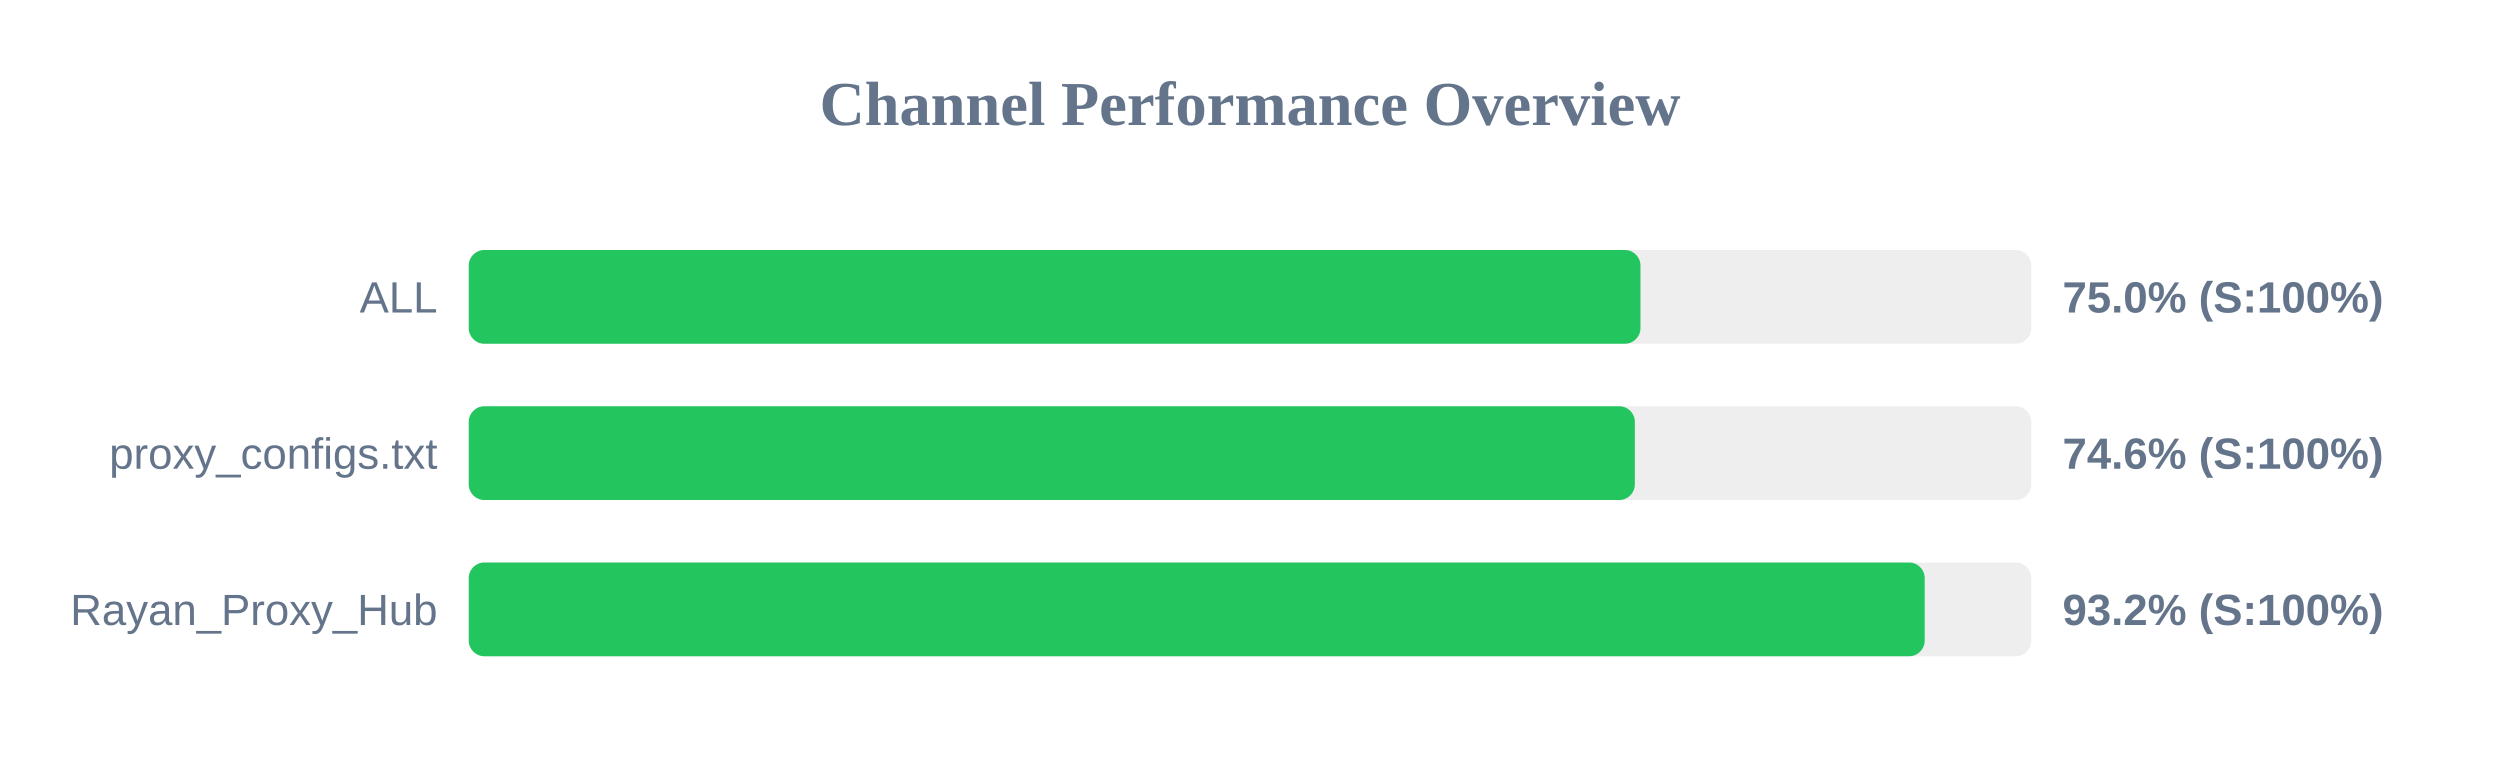
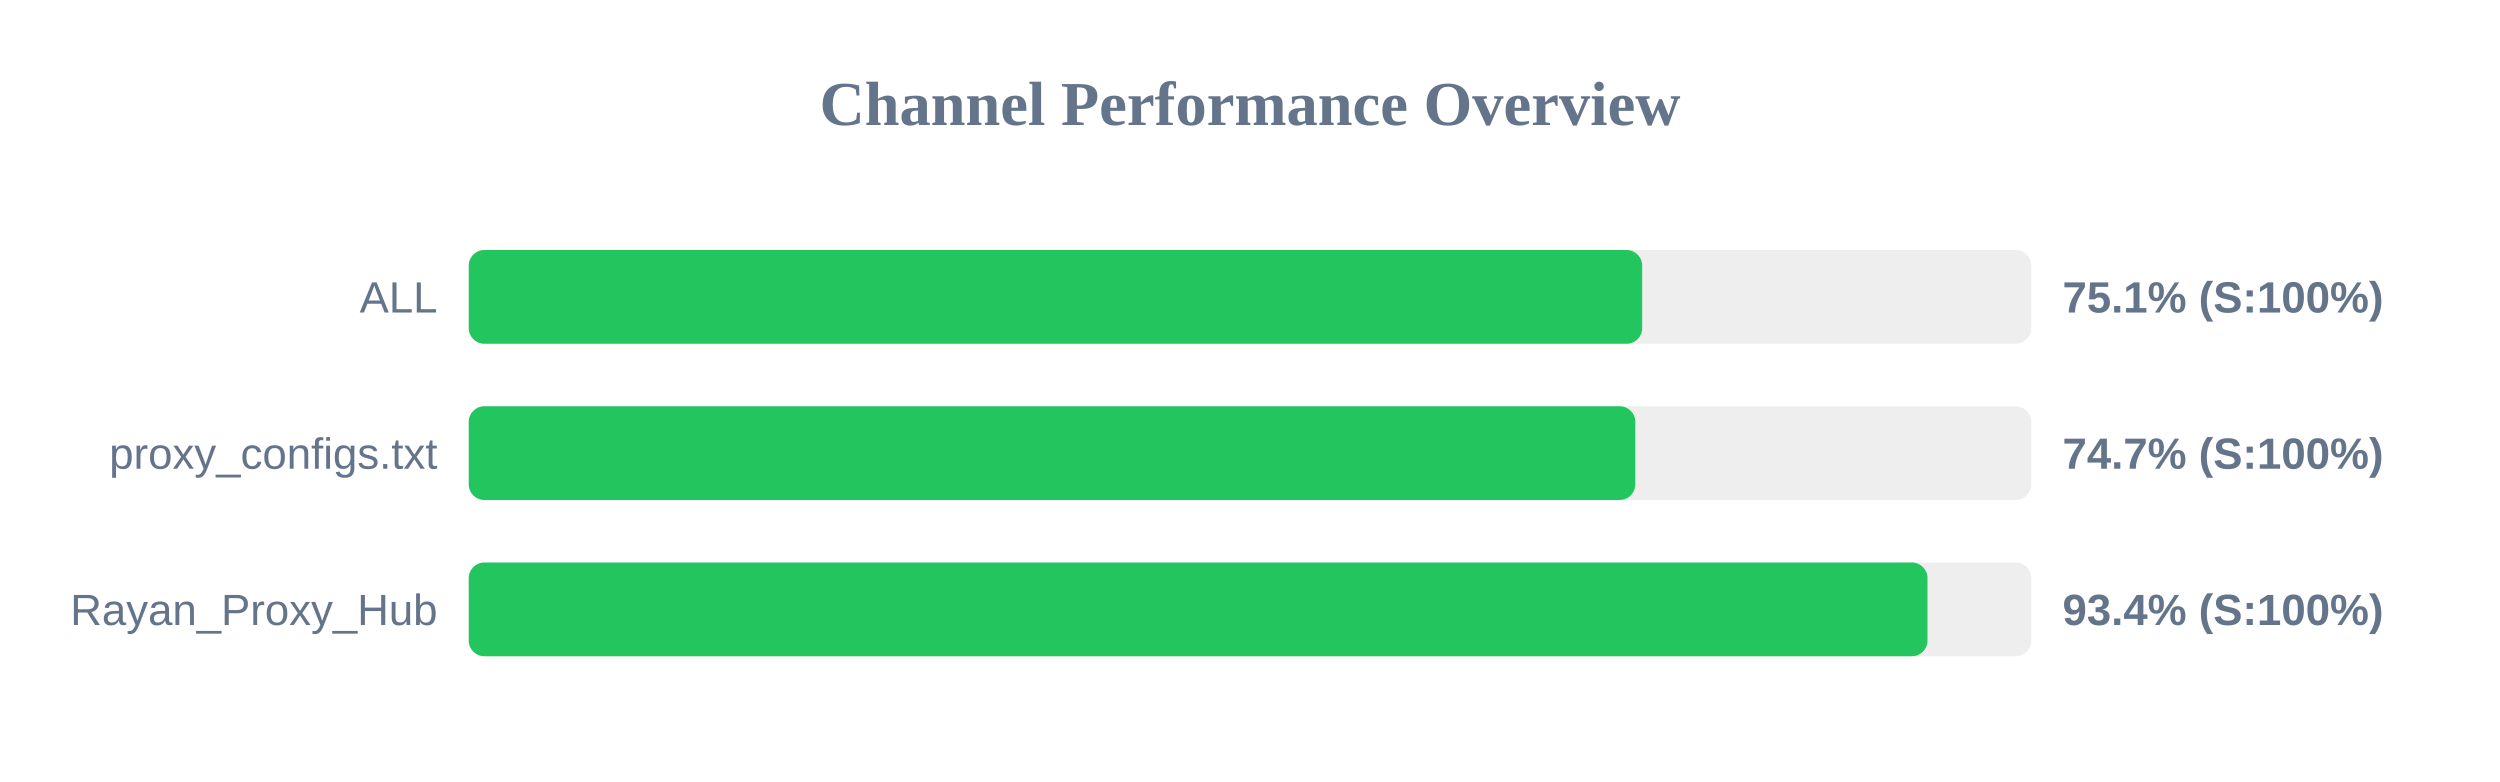
<svg xmlns="http://www.w3.org/2000/svg" width="800" height="250" version="1.1">
  <style>
        .row { font: 14px Arial; fill: #64748b; }
        .score { font: bold 14px Arial; fill: #64748b; }
    </style>
  <text x="400" y="40" text-anchor="middle" font-size="20px" font-weight="bold" fill="#64748b">Channel Performance Overview</text>
  <rect x="150" y="80" width="500" height="30" fill="#eee" rx="5" />
-   <rect x="150" y="80" width="374.95" height="30" fill="#22c55e" rx="5" />
+   <rect x="150" y="80" width="375.5" height="30" fill="#22c55e" rx="5" />
  <text x="140" y="100" text-anchor="end" class="row">ALL</text>
-   <text x="660" y="100" text-anchor="start" class="score">75.0% (S:100%)</text>
+   <text x="660" y="100" text-anchor="start" class="score">75.1% (S:100%)</text>
  <rect x="150" y="130" width="500" height="30" fill="#eee" rx="5" />
-   <rect x="150" y="130" width="373.15" height="30" fill="#22c55e" rx="5" />
+   <rect x="150" y="130" width="373.3" height="30" fill="#22c55e" rx="5" />
  <text x="140" y="150" text-anchor="end" class="row">proxy_configs.txt</text>
-   <text x="660" y="150" text-anchor="start" class="score">74.6% (S:100%)</text>
+   <text x="660" y="150" text-anchor="start" class="score">74.7% (S:100%)</text>
  <rect x="150" y="180" width="500" height="30" fill="#eee" rx="5" />
-   <rect x="150" y="180" width="465.9" height="30" fill="#22c55e" rx="5" />
+   <rect x="150" y="180" width="466.8" height="30" fill="#22c55e" rx="5" />
  <text x="140" y="200" text-anchor="end" class="row">Rayan_Proxy_Hub</text>
-   <text x="660" y="200" text-anchor="start" class="score">93.2% (S:100%)</text>
+   <text x="660" y="200" text-anchor="start" class="score">93.4% (S:100%)</text>
</svg>
